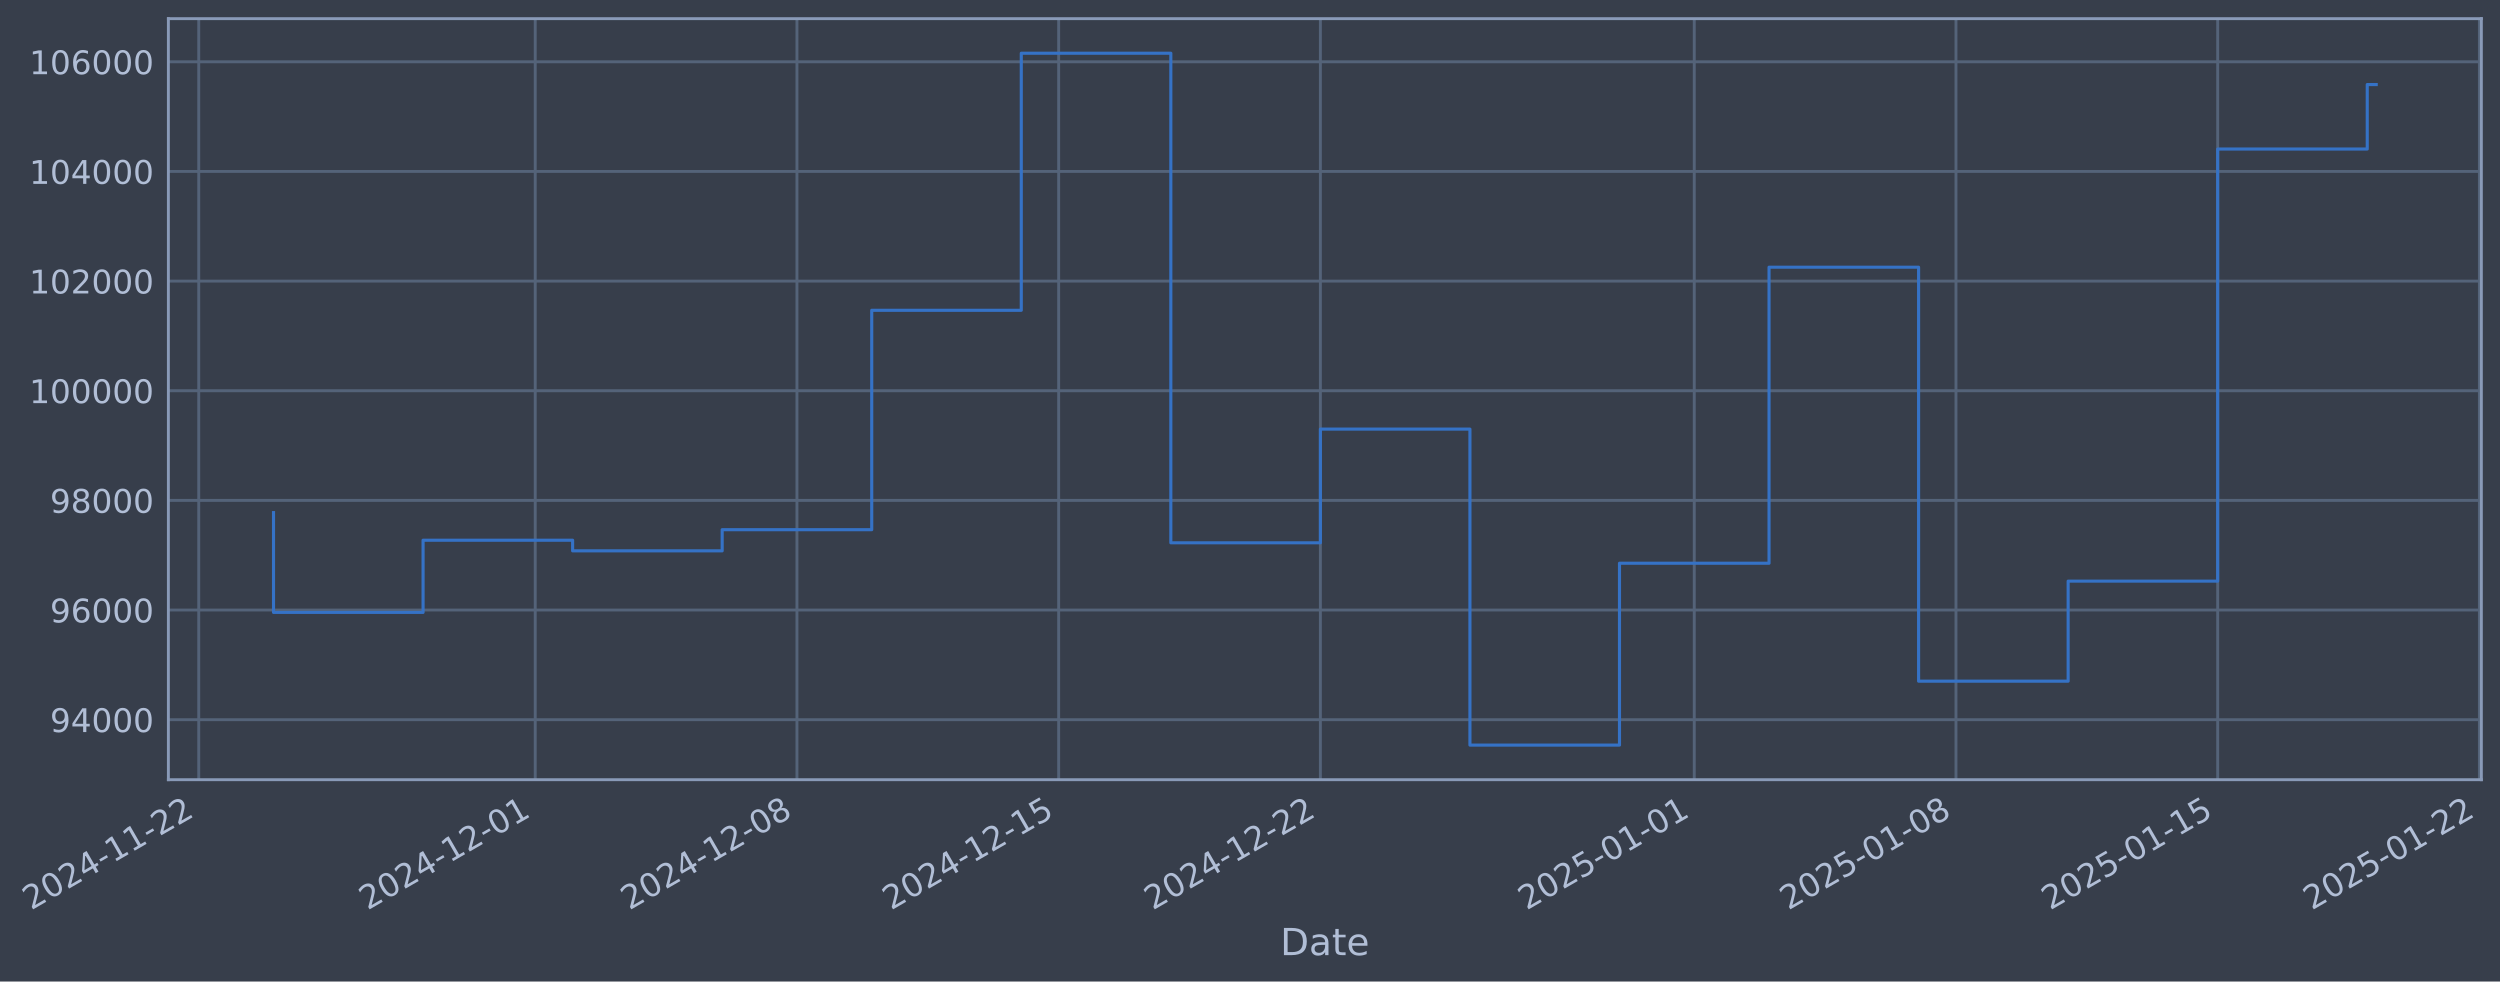
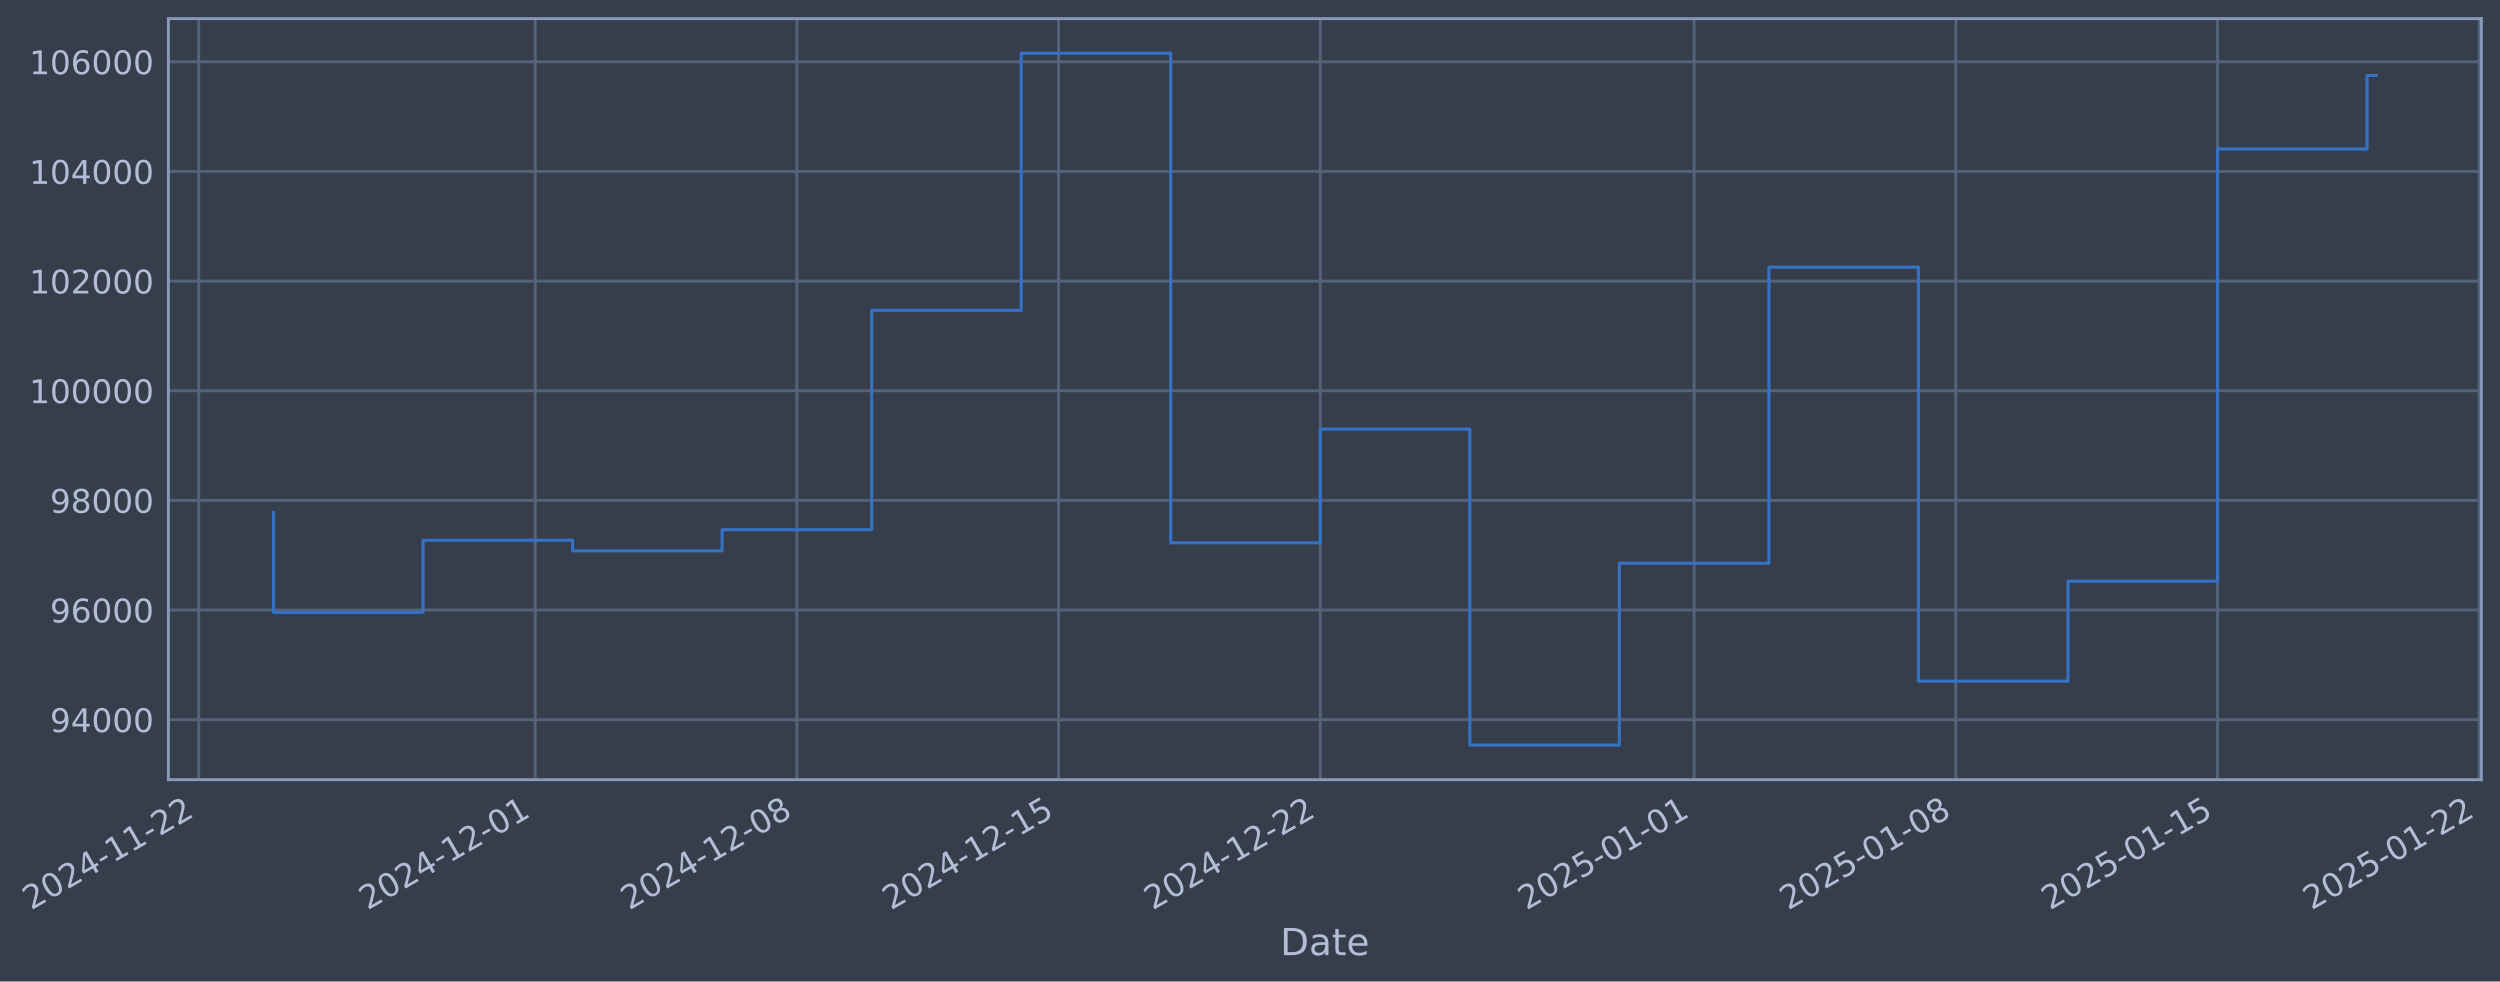
- <svg xmlns="http://www.w3.org/2000/svg" xmlns:xlink="http://www.w3.org/1999/xlink" width="964.994pt" height="378.87pt" viewBox="0 0 964.994 378.87" version="1.1">
+ <svg xmlns="http://www.w3.org/2000/svg" xmlns:xlink="http://www.w3.org/1999/xlink" width="964.991pt" height="378.87pt" viewBox="0 0 964.991 378.87" version="1.1">
  <defs>
    <style type="text/css">*{stroke-linejoin: round; stroke-linecap: butt}</style>
  </defs>
  <g id="figure_1">
    <g id="patch_1">
-       <path d="M 0 378.87  L 964.994 378.87  L 964.994 0  L 0 0  z " style="fill: #373e4b" />
+       <path d="M 0 378.87  L 964.991 378.87  L 964.991 0  L 0 0  z " style="fill: #373e4b" />
    </g>
    <g id="axes_1">
      <g id="patch_2">
-         <path d="M 64.994 300.96  L 957.794 300.96  L 957.794 7.2  L 64.994 7.2  z " style="fill: #373e4b" />
+         <path d="M 64.991 300.96  L 957.791 300.96  L 957.791 7.2  L 64.991 7.2  z " style="fill: #373e4b" />
      </g>
      <g id="matplotlib.axis_1">
        <g id="xtick_1">
          <g id="line2d_1">
-             <path d="M 76.713 300.96  L 76.713 7.2  " clip-path="url(#p49c12e2569)" style="fill: none; stroke: #546379; stroke-width: 1.12; stroke-linecap: square" />
+             <path d="M 76.713 300.96  L 76.713 7.2  " clip-path="url(#pc485937dc3)" style="fill: none; stroke: #546379; stroke-width: 1.12; stroke-linecap: square" />
          </g>
          <g id="line2d_2" />
          <g id="text_1">
            <g style="fill: #b1bed6" transform="translate(11.98702 351.4642) rotate(-30) scale(0.126 -0.126)">
              <defs>
                <path id="DejaVuSans-32" d="M 1228 531  L 3431 531  L 3431 0  L 469 0  L 469 531  Q 828 903 1448 1529  Q 2069 2156 2228 2338  Q 2531 2678 2651 2914  Q 2772 3150 2772 3378  Q 2772 3750 2511 3984  Q 2250 4219 1831 4219  Q 1534 4219 1204 4116  Q 875 4013 500 3803  L 500 4441  Q 881 4594 1212 4672  Q 1544 4750 1819 4750  Q 2544 4750 2975 4387  Q 3406 4025 3406 3419  Q 3406 3131 3298 2873  Q 3191 2616 2906 2266  Q 2828 2175 2409 1742  Q 1991 1309 1228 531  z " transform="scale(0.015625)" />
                <path id="DejaVuSans-30" d="M 2034 4250  Q 1547 4250 1301 3770  Q 1056 3291 1056 2328  Q 1056 1369 1301 889  Q 1547 409 2034 409  Q 2525 409 2770 889  Q 3016 1369 3016 2328  Q 3016 3291 2770 3770  Q 2525 4250 2034 4250  z M 2034 4750  Q 2819 4750 3233 4129  Q 3647 3509 3647 2328  Q 3647 1150 3233 529  Q 2819 -91 2034 -91  Q 1250 -91 836 529  Q 422 1150 422 2328  Q 422 3509 836 4129  Q 1250 4750 2034 4750  z " transform="scale(0.015625)" />
                <path id="DejaVuSans-34" d="M 2419 4116  L 825 1625  L 2419 1625  L 2419 4116  z M 2253 4666  L 3047 4666  L 3047 1625  L 3713 1625  L 3713 1100  L 3047 1100  L 3047 0  L 2419 0  L 2419 1100  L 313 1100  L 313 1709  L 2253 4666  z " transform="scale(0.015625)" />
                <path id="DejaVuSans-2d" d="M 313 2009  L 1997 2009  L 1997 1497  L 313 1497  L 313 2009  z " transform="scale(0.015625)" />
                <path id="DejaVuSans-31" d="M 794 531  L 1825 531  L 1825 4091  L 703 3866  L 703 4441  L 1819 4666  L 2450 4666  L 2450 531  L 3481 531  L 3481 0  L 794 0  L 794 531  z " transform="scale(0.015625)" />
              </defs>
              <use xlink:href="#DejaVuSans-32" />
              <use xlink:href="#DejaVuSans-30" transform="translate(63.62305 0)" />
              <use xlink:href="#DejaVuSans-32" transform="translate(127.2461 0)" />
              <use xlink:href="#DejaVuSans-34" transform="translate(190.8691 0)" />
              <use xlink:href="#DejaVuSans-2d" transform="translate(254.4922 0)" />
              <use xlink:href="#DejaVuSans-31" transform="translate(290.5762 0)" />
              <use xlink:href="#DejaVuSans-31" transform="translate(354.1992 0)" />
              <use xlink:href="#DejaVuSans-2d" transform="translate(417.8223 0)" />
              <use xlink:href="#DejaVuSans-32" transform="translate(453.9062 0)" />
              <use xlink:href="#DejaVuSans-32" transform="translate(517.5293 0)" />
            </g>
          </g>
        </g>
        <g id="xtick_2">
          <g id="line2d_3">
-             <path d="M 206.598 300.96  L 206.598 7.2  " clip-path="url(#p49c12e2569)" style="fill: none; stroke: #546379; stroke-width: 1.12; stroke-linecap: square" />
+             <path d="M 206.585 300.96  L 206.585 7.2  " clip-path="url(#pc485937dc3)" style="fill: none; stroke: #546379; stroke-width: 1.12; stroke-linecap: square" />
          </g>
          <g id="line2d_4" />
          <g id="text_2">
-             <g style="fill: #b1bed6" transform="translate(141.8725 351.4642) rotate(-30) scale(0.126 -0.126)">
+             <g style="fill: #b1bed6" transform="translate(141.8598 351.4642) rotate(-30) scale(0.126 -0.126)">
              <use xlink:href="#DejaVuSans-32" />
              <use xlink:href="#DejaVuSans-30" transform="translate(63.62305 0)" />
              <use xlink:href="#DejaVuSans-32" transform="translate(127.2461 0)" />
              <use xlink:href="#DejaVuSans-34" transform="translate(190.8691 0)" />
              <use xlink:href="#DejaVuSans-2d" transform="translate(254.4922 0)" />
              <use xlink:href="#DejaVuSans-31" transform="translate(290.5762 0)" />
              <use xlink:href="#DejaVuSans-32" transform="translate(354.1992 0)" />
              <use xlink:href="#DejaVuSans-2d" transform="translate(417.8223 0)" />
              <use xlink:href="#DejaVuSans-30" transform="translate(453.9062 0)" />
              <use xlink:href="#DejaVuSans-31" transform="translate(517.5293 0)" />
            </g>
          </g>
        </g>
        <g id="xtick_3">
          <g id="line2d_5">
-             <path d="M 307.62 300.96  L 307.62 7.2  " clip-path="url(#p49c12e2569)" style="fill: none; stroke: #546379; stroke-width: 1.12; stroke-linecap: square" />
+             <path d="M 307.597 300.96  L 307.597 7.2  " clip-path="url(#pc485937dc3)" style="fill: none; stroke: #546379; stroke-width: 1.12; stroke-linecap: square" />
          </g>
          <g id="line2d_6" />
          <g id="text_3">
-             <g style="fill: #b1bed6" transform="translate(242.8945 351.4642) rotate(-30) scale(0.126 -0.126)">
+             <g style="fill: #b1bed6" transform="translate(242.8719 351.4642) rotate(-30) scale(0.126 -0.126)">
              <defs>
                <path id="DejaVuSans-38" d="M 2034 2216  Q 1584 2216 1326 1975  Q 1069 1734 1069 1313  Q 1069 891 1326 650  Q 1584 409 2034 409  Q 2484 409 2743 651  Q 3003 894 3003 1313  Q 3003 1734 2745 1975  Q 2488 2216 2034 2216  z M 1403 2484  Q 997 2584 770 2862  Q 544 3141 544 3541  Q 544 4100 942 4425  Q 1341 4750 2034 4750  Q 2731 4750 3128 4425  Q 3525 4100 3525 3541  Q 3525 3141 3298 2862  Q 3072 2584 2669 2484  Q 3125 2378 3379 2068  Q 3634 1759 3634 1313  Q 3634 634 3220 271  Q 2806 -91 2034 -91  Q 1263 -91 848 271  Q 434 634 434 1313  Q 434 1759 690 2068  Q 947 2378 1403 2484  z M 1172 3481  Q 1172 3119 1398 2916  Q 1625 2713 2034 2713  Q 2441 2713 2670 2916  Q 2900 3119 2900 3481  Q 2900 3844 2670 4047  Q 2441 4250 2034 4250  Q 1625 4250 1398 4047  Q 1172 3844 1172 3481  z " transform="scale(0.015625)" />
              </defs>
              <use xlink:href="#DejaVuSans-32" />
              <use xlink:href="#DejaVuSans-30" transform="translate(63.62305 0)" />
              <use xlink:href="#DejaVuSans-32" transform="translate(127.2461 0)" />
              <use xlink:href="#DejaVuSans-34" transform="translate(190.8691 0)" />
              <use xlink:href="#DejaVuSans-2d" transform="translate(254.4922 0)" />
              <use xlink:href="#DejaVuSans-31" transform="translate(290.5762 0)" />
              <use xlink:href="#DejaVuSans-32" transform="translate(354.1992 0)" />
              <use xlink:href="#DejaVuSans-2d" transform="translate(417.8223 0)" />
              <use xlink:href="#DejaVuSans-30" transform="translate(453.9062 0)" />
              <use xlink:href="#DejaVuSans-38" transform="translate(517.5293 0)" />
            </g>
          </g>
        </g>
        <g id="xtick_4">
          <g id="line2d_7">
-             <path d="M 408.642 300.96  L 408.642 7.2  " clip-path="url(#p49c12e2569)" style="fill: none; stroke: #546379; stroke-width: 1.12; stroke-linecap: square" />
+             <path d="M 408.61 300.96  L 408.61 7.2  " clip-path="url(#pc485937dc3)" style="fill: none; stroke: #546379; stroke-width: 1.12; stroke-linecap: square" />
          </g>
          <g id="line2d_8" />
          <g id="text_4">
-             <g style="fill: #b1bed6" transform="translate(343.9165 351.4642) rotate(-30) scale(0.126 -0.126)">
+             <g style="fill: #b1bed6" transform="translate(343.884 351.4642) rotate(-30) scale(0.126 -0.126)">
              <defs>
                <path id="DejaVuSans-35" d="M 691 4666  L 3169 4666  L 3169 4134  L 1269 4134  L 1269 2991  Q 1406 3038 1543 3061  Q 1681 3084 1819 3084  Q 2600 3084 3056 2656  Q 3513 2228 3513 1497  Q 3513 744 3044 326  Q 2575 -91 1722 -91  Q 1428 -91 1123 -41  Q 819 9 494 109  L 494 744  Q 775 591 1075 516  Q 1375 441 1709 441  Q 2250 441 2565 725  Q 2881 1009 2881 1497  Q 2881 1984 2565 2268  Q 2250 2553 1709 2553  Q 1456 2553 1204 2497  Q 953 2441 691 2322  L 691 4666  z " transform="scale(0.015625)" />
              </defs>
              <use xlink:href="#DejaVuSans-32" />
              <use xlink:href="#DejaVuSans-30" transform="translate(63.62305 0)" />
              <use xlink:href="#DejaVuSans-32" transform="translate(127.2461 0)" />
              <use xlink:href="#DejaVuSans-34" transform="translate(190.8691 0)" />
              <use xlink:href="#DejaVuSans-2d" transform="translate(254.4922 0)" />
              <use xlink:href="#DejaVuSans-31" transform="translate(290.5762 0)" />
              <use xlink:href="#DejaVuSans-32" transform="translate(354.1992 0)" />
              <use xlink:href="#DejaVuSans-2d" transform="translate(417.8223 0)" />
              <use xlink:href="#DejaVuSans-31" transform="translate(453.9062 0)" />
              <use xlink:href="#DejaVuSans-35" transform="translate(517.5293 0)" />
            </g>
          </g>
        </g>
        <g id="xtick_5">
          <g id="line2d_9">
-             <path d="M 509.664 300.96  L 509.664 7.2  " clip-path="url(#p49c12e2569)" style="fill: none; stroke: #546379; stroke-width: 1.12; stroke-linecap: square" />
+             <path d="M 509.622 300.96  L 509.622 7.2  " clip-path="url(#pc485937dc3)" style="fill: none; stroke: #546379; stroke-width: 1.12; stroke-linecap: square" />
          </g>
          <g id="line2d_10" />
          <g id="text_5">
-             <g style="fill: #b1bed6" transform="translate(444.9385 351.4642) rotate(-30) scale(0.126 -0.126)">
+             <g style="fill: #b1bed6" transform="translate(444.8962 351.4642) rotate(-30) scale(0.126 -0.126)">
              <use xlink:href="#DejaVuSans-32" />
              <use xlink:href="#DejaVuSans-30" transform="translate(63.62305 0)" />
              <use xlink:href="#DejaVuSans-32" transform="translate(127.2461 0)" />
              <use xlink:href="#DejaVuSans-34" transform="translate(190.8691 0)" />
              <use xlink:href="#DejaVuSans-2d" transform="translate(254.4922 0)" />
              <use xlink:href="#DejaVuSans-31" transform="translate(290.5762 0)" />
              <use xlink:href="#DejaVuSans-32" transform="translate(354.1992 0)" />
              <use xlink:href="#DejaVuSans-2d" transform="translate(417.8223 0)" />
              <use xlink:href="#DejaVuSans-32" transform="translate(453.9062 0)" />
              <use xlink:href="#DejaVuSans-32" transform="translate(517.5293 0)" />
            </g>
          </g>
        </g>
        <g id="xtick_6">
          <g id="line2d_11">
-             <path d="M 653.981 300.96  L 653.981 7.2  " clip-path="url(#p49c12e2569)" style="fill: none; stroke: #546379; stroke-width: 1.12; stroke-linecap: square" />
+             <path d="M 653.925 300.96  L 653.925 7.2  " clip-path="url(#pc485937dc3)" style="fill: none; stroke: #546379; stroke-width: 1.12; stroke-linecap: square" />
          </g>
          <g id="line2d_12" />
          <g id="text_6">
-             <g style="fill: #b1bed6" transform="translate(589.2557 351.4642) rotate(-30) scale(0.126 -0.126)">
+             <g style="fill: #b1bed6" transform="translate(589.1992 351.4642) rotate(-30) scale(0.126 -0.126)">
              <use xlink:href="#DejaVuSans-32" />
              <use xlink:href="#DejaVuSans-30" transform="translate(63.62305 0)" />
              <use xlink:href="#DejaVuSans-32" transform="translate(127.2461 0)" />
              <use xlink:href="#DejaVuSans-35" transform="translate(190.8691 0)" />
              <use xlink:href="#DejaVuSans-2d" transform="translate(254.4922 0)" />
              <use xlink:href="#DejaVuSans-30" transform="translate(290.5762 0)" />
              <use xlink:href="#DejaVuSans-31" transform="translate(354.1992 0)" />
              <use xlink:href="#DejaVuSans-2d" transform="translate(417.8223 0)" />
              <use xlink:href="#DejaVuSans-30" transform="translate(453.9062 0)" />
              <use xlink:href="#DejaVuSans-31" transform="translate(517.5293 0)" />
            </g>
          </g>
        </g>
        <g id="xtick_7">
          <g id="line2d_13">
-             <path d="M 755.003 300.96  L 755.003 7.2  " clip-path="url(#p49c12e2569)" style="fill: none; stroke: #546379; stroke-width: 1.12; stroke-linecap: square" />
+             <path d="M 754.937 300.96  L 754.937 7.2  " clip-path="url(#pc485937dc3)" style="fill: none; stroke: #546379; stroke-width: 1.12; stroke-linecap: square" />
          </g>
          <g id="line2d_14" />
          <g id="text_7">
-             <g style="fill: #b1bed6" transform="translate(690.2777 351.4642) rotate(-30) scale(0.126 -0.126)">
+             <g style="fill: #b1bed6" transform="translate(690.2114 351.4642) rotate(-30) scale(0.126 -0.126)">
              <use xlink:href="#DejaVuSans-32" />
              <use xlink:href="#DejaVuSans-30" transform="translate(63.62305 0)" />
              <use xlink:href="#DejaVuSans-32" transform="translate(127.2461 0)" />
              <use xlink:href="#DejaVuSans-35" transform="translate(190.8691 0)" />
              <use xlink:href="#DejaVuSans-2d" transform="translate(254.4922 0)" />
              <use xlink:href="#DejaVuSans-30" transform="translate(290.5762 0)" />
              <use xlink:href="#DejaVuSans-31" transform="translate(354.1992 0)" />
              <use xlink:href="#DejaVuSans-2d" transform="translate(417.8223 0)" />
              <use xlink:href="#DejaVuSans-30" transform="translate(453.9062 0)" />
              <use xlink:href="#DejaVuSans-38" transform="translate(517.5293 0)" />
            </g>
          </g>
        </g>
        <g id="xtick_8">
          <g id="line2d_15">
-             <path d="M 856.025 300.96  L 856.025 7.2  " clip-path="url(#p49c12e2569)" style="fill: none; stroke: #546379; stroke-width: 1.12; stroke-linecap: square" />
+             <path d="M 855.949 300.96  L 855.949 7.2  " clip-path="url(#pc485937dc3)" style="fill: none; stroke: #546379; stroke-width: 1.12; stroke-linecap: square" />
          </g>
          <g id="line2d_16" />
          <g id="text_8">
-             <g style="fill: #b1bed6" transform="translate(791.2997 351.4642) rotate(-30) scale(0.126 -0.126)">
+             <g style="fill: #b1bed6" transform="translate(791.2235 351.4642) rotate(-30) scale(0.126 -0.126)">
              <use xlink:href="#DejaVuSans-32" />
              <use xlink:href="#DejaVuSans-30" transform="translate(63.62305 0)" />
              <use xlink:href="#DejaVuSans-32" transform="translate(127.2461 0)" />
              <use xlink:href="#DejaVuSans-35" transform="translate(190.8691 0)" />
              <use xlink:href="#DejaVuSans-2d" transform="translate(254.4922 0)" />
              <use xlink:href="#DejaVuSans-30" transform="translate(290.5762 0)" />
              <use xlink:href="#DejaVuSans-31" transform="translate(354.1992 0)" />
              <use xlink:href="#DejaVuSans-2d" transform="translate(417.8223 0)" />
              <use xlink:href="#DejaVuSans-31" transform="translate(453.9062 0)" />
              <use xlink:href="#DejaVuSans-35" transform="translate(517.5293 0)" />
            </g>
          </g>
        </g>
        <g id="xtick_9">
          <g id="line2d_17">
-             <path d="M 957.047 300.96  L 957.047 7.2  " clip-path="url(#p49c12e2569)" style="fill: none; stroke: #546379; stroke-width: 1.12; stroke-linecap: square" />
+             <path d="M 956.961 300.96  L 956.961 7.2  " clip-path="url(#pc485937dc3)" style="fill: none; stroke: #546379; stroke-width: 1.12; stroke-linecap: square" />
          </g>
          <g id="line2d_18" />
          <g id="text_9">
-             <g style="fill: #b1bed6" transform="translate(892.3217 351.4642) rotate(-30) scale(0.126 -0.126)">
+             <g style="fill: #b1bed6" transform="translate(892.2356 351.4642) rotate(-30) scale(0.126 -0.126)">
              <use xlink:href="#DejaVuSans-32" />
              <use xlink:href="#DejaVuSans-30" transform="translate(63.62305 0)" />
              <use xlink:href="#DejaVuSans-32" transform="translate(127.2461 0)" />
              <use xlink:href="#DejaVuSans-35" transform="translate(190.8691 0)" />
              <use xlink:href="#DejaVuSans-2d" transform="translate(254.4922 0)" />
              <use xlink:href="#DejaVuSans-30" transform="translate(290.5762 0)" />
              <use xlink:href="#DejaVuSans-31" transform="translate(354.1992 0)" />
              <use xlink:href="#DejaVuSans-2d" transform="translate(417.8223 0)" />
              <use xlink:href="#DejaVuSans-32" transform="translate(453.9062 0)" />
              <use xlink:href="#DejaVuSans-32" transform="translate(517.5293 0)" />
            </g>
          </g>
        </g>
        <g id="text_10">
-           <g style="fill: #b1bed6" transform="translate(494.185 368.6753) scale(0.144 -0.144)">
+           <g style="fill: #b1bed6" transform="translate(494.1822 368.6753) scale(0.144 -0.144)">
            <defs>
              <path id="DejaVuSans-44" d="M 1259 4147  L 1259 519  L 2022 519  Q 2988 519 3436 956  Q 3884 1394 3884 2338  Q 3884 3275 3436 3711  Q 2988 4147 2022 4147  L 1259 4147  z M 628 4666  L 1925 4666  Q 3281 4666 3915 4102  Q 4550 3538 4550 2338  Q 4550 1131 3912 565  Q 3275 0 1925 0  L 628 0  L 628 4666  z " transform="scale(0.015625)" />
              <path id="DejaVuSans-61" d="M 2194 1759  Q 1497 1759 1228 1600  Q 959 1441 959 1056  Q 959 750 1161 570  Q 1363 391 1709 391  Q 2188 391 2477 730  Q 2766 1069 2766 1631  L 2766 1759  L 2194 1759  z M 3341 1997  L 3341 0  L 2766 0  L 2766 531  Q 2569 213 2275 61  Q 1981 -91 1556 -91  Q 1019 -91 701 211  Q 384 513 384 1019  Q 384 1609 779 1909  Q 1175 2209 1959 2209  L 2766 2209  L 2766 2266  Q 2766 2663 2505 2880  Q 2244 3097 1772 3097  Q 1472 3097 1187 3025  Q 903 2953 641 2809  L 641 3341  Q 956 3463 1253 3523  Q 1550 3584 1831 3584  Q 2591 3584 2966 3190  Q 3341 2797 3341 1997  z " transform="scale(0.015625)" />
              <path id="DejaVuSans-74" d="M 1172 4494  L 1172 3500  L 2356 3500  L 2356 3053  L 1172 3053  L 1172 1153  Q 1172 725 1289 603  Q 1406 481 1766 481  L 2356 481  L 2356 0  L 1766 0  Q 1100 0 847 248  Q 594 497 594 1153  L 594 3053  L 172 3053  L 172 3500  L 594 3500  L 594 4494  L 1172 4494  z " transform="scale(0.015625)" />
              <path id="DejaVuSans-65" d="M 3597 1894  L 3597 1613  L 953 1613  Q 991 1019 1311 708  Q 1631 397 2203 397  Q 2534 397 2845 478  Q 3156 559 3463 722  L 3463 178  Q 3153 47 2828 -22  Q 2503 -91 2169 -91  Q 1331 -91 842 396  Q 353 884 353 1716  Q 353 2575 817 3079  Q 1281 3584 2069 3584  Q 2775 3584 3186 3129  Q 3597 2675 3597 1894  z M 3022 2063  Q 3016 2534 2758 2815  Q 2500 3097 2075 3097  Q 1594 3097 1305 2825  Q 1016 2553 972 2059  L 3022 2063  z " transform="scale(0.015625)" />
            </defs>
            <use xlink:href="#DejaVuSans-44" />
            <use xlink:href="#DejaVuSans-61" transform="translate(77.00195 0)" />
            <use xlink:href="#DejaVuSans-74" transform="translate(138.2812 0)" />
            <use xlink:href="#DejaVuSans-65" transform="translate(177.4902 0)" />
          </g>
        </g>
      </g>
      <g id="matplotlib.axis_2">
        <g id="ytick_1">
          <g id="line2d_19">
-             <path d="M 64.994 277.797  L 957.794 277.797  " clip-path="url(#p49c12e2569)" style="fill: none; stroke: #546379; stroke-width: 1.12; stroke-linecap: square" />
+             <path d="M 64.991 277.797  L 957.791 277.797  " clip-path="url(#pc485937dc3)" style="fill: none; stroke: #546379; stroke-width: 1.12; stroke-linecap: square" />
          </g>
          <g id="line2d_20" />
          <g id="text_11">
-             <g style="fill: #b1bed6" transform="translate(19.31039 282.5841) scale(0.126 -0.126)">
+             <g style="fill: #b1bed6" transform="translate(19.30757 282.5841) scale(0.126 -0.126)">
              <defs>
                <path id="DejaVuSans-39" d="M 703 97  L 703 672  Q 941 559 1184 500  Q 1428 441 1663 441  Q 2288 441 2617 861  Q 2947 1281 2994 2138  Q 2813 1869 2534 1725  Q 2256 1581 1919 1581  Q 1219 1581 811 2004  Q 403 2428 403 3163  Q 403 3881 828 4315  Q 1253 4750 1959 4750  Q 2769 4750 3195 4129  Q 3622 3509 3622 2328  Q 3622 1225 3098 567  Q 2575 -91 1691 -91  Q 1453 -91 1209 -44  Q 966 3 703 97  z M 1959 2075  Q 2384 2075 2632 2365  Q 2881 2656 2881 3163  Q 2881 3666 2632 3958  Q 2384 4250 1959 4250  Q 1534 4250 1286 3958  Q 1038 3666 1038 3163  Q 1038 2656 1286 2365  Q 1534 2075 1959 2075  z " transform="scale(0.015625)" />
              </defs>
              <use xlink:href="#DejaVuSans-39" />
              <use xlink:href="#DejaVuSans-34" transform="translate(63.62305 0)" />
              <use xlink:href="#DejaVuSans-30" transform="translate(127.2461 0)" />
              <use xlink:href="#DejaVuSans-30" transform="translate(190.8691 0)" />
              <use xlink:href="#DejaVuSans-30" transform="translate(254.4922 0)" />
            </g>
          </g>
        </g>
        <g id="ytick_2">
          <g id="line2d_21">
-             <path d="M 64.994 235.473  L 957.794 235.473  " clip-path="url(#p49c12e2569)" style="fill: none; stroke: #546379; stroke-width: 1.12; stroke-linecap: square" />
+             <path d="M 64.991 235.473  L 957.791 235.473  " clip-path="url(#pc485937dc3)" style="fill: none; stroke: #546379; stroke-width: 1.12; stroke-linecap: square" />
          </g>
          <g id="line2d_22" />
          <g id="text_12">
-             <g style="fill: #b1bed6" transform="translate(19.31039 240.2602) scale(0.126 -0.126)">
+             <g style="fill: #b1bed6" transform="translate(19.30757 240.2602) scale(0.126 -0.126)">
              <defs>
                <path id="DejaVuSans-36" d="M 2113 2584  Q 1688 2584 1439 2293  Q 1191 2003 1191 1497  Q 1191 994 1439 701  Q 1688 409 2113 409  Q 2538 409 2786 701  Q 3034 994 3034 1497  Q 3034 2003 2786 2293  Q 2538 2584 2113 2584  z M 3366 4563  L 3366 3988  Q 3128 4100 2886 4159  Q 2644 4219 2406 4219  Q 1781 4219 1451 3797  Q 1122 3375 1075 2522  Q 1259 2794 1537 2939  Q 1816 3084 2150 3084  Q 2853 3084 3261 2657  Q 3669 2231 3669 1497  Q 3669 778 3244 343  Q 2819 -91 2113 -91  Q 1303 -91 875 529  Q 447 1150 447 2328  Q 447 3434 972 4092  Q 1497 4750 2381 4750  Q 2619 4750 2861 4703  Q 3103 4656 3366 4563  z " transform="scale(0.015625)" />
              </defs>
              <use xlink:href="#DejaVuSans-39" />
              <use xlink:href="#DejaVuSans-36" transform="translate(63.62305 0)" />
              <use xlink:href="#DejaVuSans-30" transform="translate(127.2461 0)" />
              <use xlink:href="#DejaVuSans-30" transform="translate(190.8691 0)" />
              <use xlink:href="#DejaVuSans-30" transform="translate(254.4922 0)" />
            </g>
          </g>
        </g>
        <g id="ytick_3">
          <g id="line2d_23">
-             <path d="M 64.994 193.149  L 957.794 193.149  " clip-path="url(#p49c12e2569)" style="fill: none; stroke: #546379; stroke-width: 1.12; stroke-linecap: square" />
+             <path d="M 64.991 193.149  L 957.791 193.149  " clip-path="url(#pc485937dc3)" style="fill: none; stroke: #546379; stroke-width: 1.12; stroke-linecap: square" />
          </g>
          <g id="line2d_24" />
          <g id="text_13">
-             <g style="fill: #b1bed6" transform="translate(19.31039 197.9364) scale(0.126 -0.126)">
+             <g style="fill: #b1bed6" transform="translate(19.30757 197.9364) scale(0.126 -0.126)">
              <use xlink:href="#DejaVuSans-39" />
              <use xlink:href="#DejaVuSans-38" transform="translate(63.62305 0)" />
              <use xlink:href="#DejaVuSans-30" transform="translate(127.2461 0)" />
              <use xlink:href="#DejaVuSans-30" transform="translate(190.8691 0)" />
              <use xlink:href="#DejaVuSans-30" transform="translate(254.4922 0)" />
            </g>
          </g>
        </g>
        <g id="ytick_4">
          <g id="line2d_25">
-             <path d="M 64.994 150.826  L 957.794 150.826  " clip-path="url(#p49c12e2569)" style="fill: none; stroke: #546379; stroke-width: 1.12; stroke-linecap: square" />
+             <path d="M 64.991 150.826  L 957.791 150.826  " clip-path="url(#pc485937dc3)" style="fill: none; stroke: #546379; stroke-width: 1.12; stroke-linecap: square" />
          </g>
          <g id="line2d_26" />
          <g id="text_14">
-             <g style="fill: #b1bed6" transform="translate(11.29364 155.6126) scale(0.126 -0.126)">
+             <g style="fill: #b1bed6" transform="translate(11.29082 155.6126) scale(0.126 -0.126)">
              <use xlink:href="#DejaVuSans-31" />
              <use xlink:href="#DejaVuSans-30" transform="translate(63.62305 0)" />
              <use xlink:href="#DejaVuSans-30" transform="translate(127.2461 0)" />
              <use xlink:href="#DejaVuSans-30" transform="translate(190.8691 0)" />
              <use xlink:href="#DejaVuSans-30" transform="translate(254.4922 0)" />
              <use xlink:href="#DejaVuSans-30" transform="translate(318.1152 0)" />
            </g>
          </g>
        </g>
        <g id="ytick_5">
          <g id="line2d_27">
-             <path d="M 64.994 108.502  L 957.794 108.502  " clip-path="url(#p49c12e2569)" style="fill: none; stroke: #546379; stroke-width: 1.12; stroke-linecap: square" />
+             <path d="M 64.991 108.502  L 957.791 108.502  " clip-path="url(#pc485937dc3)" style="fill: none; stroke: #546379; stroke-width: 1.12; stroke-linecap: square" />
          </g>
          <g id="line2d_28" />
          <g id="text_15">
-             <g style="fill: #b1bed6" transform="translate(11.29364 113.2888) scale(0.126 -0.126)">
+             <g style="fill: #b1bed6" transform="translate(11.29082 113.2888) scale(0.126 -0.126)">
              <use xlink:href="#DejaVuSans-31" />
              <use xlink:href="#DejaVuSans-30" transform="translate(63.62305 0)" />
              <use xlink:href="#DejaVuSans-32" transform="translate(127.2461 0)" />
              <use xlink:href="#DejaVuSans-30" transform="translate(190.8691 0)" />
              <use xlink:href="#DejaVuSans-30" transform="translate(254.4922 0)" />
              <use xlink:href="#DejaVuSans-30" transform="translate(318.1152 0)" />
            </g>
          </g>
        </g>
        <g id="ytick_6">
          <g id="line2d_29">
-             <path d="M 64.994 66.178  L 957.794 66.178  " clip-path="url(#p49c12e2569)" style="fill: none; stroke: #546379; stroke-width: 1.12; stroke-linecap: square" />
+             <path d="M 64.991 66.178  L 957.791 66.178  " clip-path="url(#pc485937dc3)" style="fill: none; stroke: #546379; stroke-width: 1.12; stroke-linecap: square" />
          </g>
          <g id="line2d_30" />
          <g id="text_16">
-             <g style="fill: #b1bed6" transform="translate(11.29364 70.96502) scale(0.126 -0.126)">
+             <g style="fill: #b1bed6" transform="translate(11.29082 70.96502) scale(0.126 -0.126)">
              <use xlink:href="#DejaVuSans-31" />
              <use xlink:href="#DejaVuSans-30" transform="translate(63.62305 0)" />
              <use xlink:href="#DejaVuSans-34" transform="translate(127.2461 0)" />
              <use xlink:href="#DejaVuSans-30" transform="translate(190.8691 0)" />
              <use xlink:href="#DejaVuSans-30" transform="translate(254.4922 0)" />
              <use xlink:href="#DejaVuSans-30" transform="translate(318.1152 0)" />
            </g>
          </g>
        </g>
        <g id="ytick_7">
          <g id="line2d_31">
-             <path d="M 64.994 23.854  L 957.794 23.854  " clip-path="url(#p49c12e2569)" style="fill: none; stroke: #546379; stroke-width: 1.12; stroke-linecap: square" />
+             <path d="M 64.991 23.854  L 957.791 23.854  " clip-path="url(#pc485937dc3)" style="fill: none; stroke: #546379; stroke-width: 1.12; stroke-linecap: square" />
          </g>
          <g id="line2d_32" />
          <g id="text_17">
-             <g style="fill: #b1bed6" transform="translate(11.29364 28.64121) scale(0.126 -0.126)">
+             <g style="fill: #b1bed6" transform="translate(11.29082 28.64121) scale(0.126 -0.126)">
              <use xlink:href="#DejaVuSans-31" />
              <use xlink:href="#DejaVuSans-30" transform="translate(63.62305 0)" />
              <use xlink:href="#DejaVuSans-36" transform="translate(127.2461 0)" />
              <use xlink:href="#DejaVuSans-30" transform="translate(190.8691 0)" />
              <use xlink:href="#DejaVuSans-30" transform="translate(254.4922 0)" />
              <use xlink:href="#DejaVuSans-30" transform="translate(318.1152 0)" />
            </g>
          </g>
        </g>
      </g>
      <g id="line2d_33">
-         <path d="M 105.576 197.87  L 105.576 236.383  L 163.303 236.383  L 163.303 208.521  L 221.03 208.521  L 221.03 212.628  L 278.757 212.628  L 278.757 204.459  L 336.483 204.459  L 336.483 119.77  L 394.21 119.77  L 394.21 20.553  L 451.937 20.553  L 451.937 209.517  L 509.664 209.517  L 509.664 165.636  L 567.391 165.636  L 567.391 287.607  L 625.118 287.607  L 625.118 217.409  L 682.845 217.409  L 682.845 103.141  L 740.571 103.141  L 740.571 262.927  L 798.298 262.927  L 798.298 224.318  L 856.025 224.318  L 856.025 57.525  L 913.752 57.525  L 913.752 32.64  L 917.212 32.64  " clip-path="url(#p49c12e2569)" style="fill: none; stroke: #3572c6; stroke-width: 1.2; stroke-linecap: square" />
+         <path d="M 105.573 197.87  L 105.573 236.383  L 163.294 236.383  L 163.294 208.521  L 221.016 208.521  L 221.016 212.628  L 278.737 212.628  L 278.737 204.459  L 336.458 204.459  L 336.458 119.77  L 394.179 119.77  L 394.179 20.553  L 451.9 20.553  L 451.9 209.517  L 509.622 209.517  L 509.622 165.636  L 567.343 165.636  L 567.343 287.607  L 625.064 287.607  L 625.064 217.409  L 682.785 217.409  L 682.785 103.141  L 740.507 103.141  L 740.507 262.927  L 798.228 262.927  L 798.228 224.318  L 855.949 224.318  L 855.949 57.525  L 913.67 57.525  L 913.67 29.132  L 917.209 29.132  " clip-path="url(#pc485937dc3)" style="fill: none; stroke: #3572c6; stroke-width: 1.2; stroke-linecap: square" />
      </g>
      <g id="patch_3">
-         <path d="M 64.994 300.96  L 64.994 7.2  " style="fill: none; stroke: #899ab8; stroke-width: 1.12; stroke-linejoin: miter; stroke-linecap: square" />
+         <path d="M 64.991 300.96  L 64.991 7.2  " style="fill: none; stroke: #899ab8; stroke-width: 1.12; stroke-linejoin: miter; stroke-linecap: square" />
      </g>
      <g id="patch_4">
-         <path d="M 957.794 300.96  L 957.794 7.2  " style="fill: none; stroke: #899ab8; stroke-width: 1.12; stroke-linejoin: miter; stroke-linecap: square" />
+         <path d="M 957.791 300.96  L 957.791 7.2  " style="fill: none; stroke: #899ab8; stroke-width: 1.12; stroke-linejoin: miter; stroke-linecap: square" />
      </g>
      <g id="patch_5">
-         <path d="M 64.994 300.96  L 957.794 300.96  " style="fill: none; stroke: #899ab8; stroke-width: 1.12; stroke-linejoin: miter; stroke-linecap: square" />
+         <path d="M 64.991 300.96  L 957.791 300.96  " style="fill: none; stroke: #899ab8; stroke-width: 1.12; stroke-linejoin: miter; stroke-linecap: square" />
      </g>
      <g id="patch_6">
-         <path d="M 64.994 7.2  L 957.794 7.2  " style="fill: none; stroke: #899ab8; stroke-width: 1.12; stroke-linejoin: miter; stroke-linecap: square" />
+         <path d="M 64.991 7.2  L 957.791 7.2  " style="fill: none; stroke: #899ab8; stroke-width: 1.12; stroke-linejoin: miter; stroke-linecap: square" />
      </g>
    </g>
  </g>
  <defs>
-     <clipPath id="p49c12e2569">
-       <rect x="64.994" y="7.2" width="892.8" height="293.76" />
+     <clipPath id="pc485937dc3">
+       <rect x="64.991" y="7.2" width="892.8" height="293.76" />
    </clipPath>
  </defs>
</svg>
